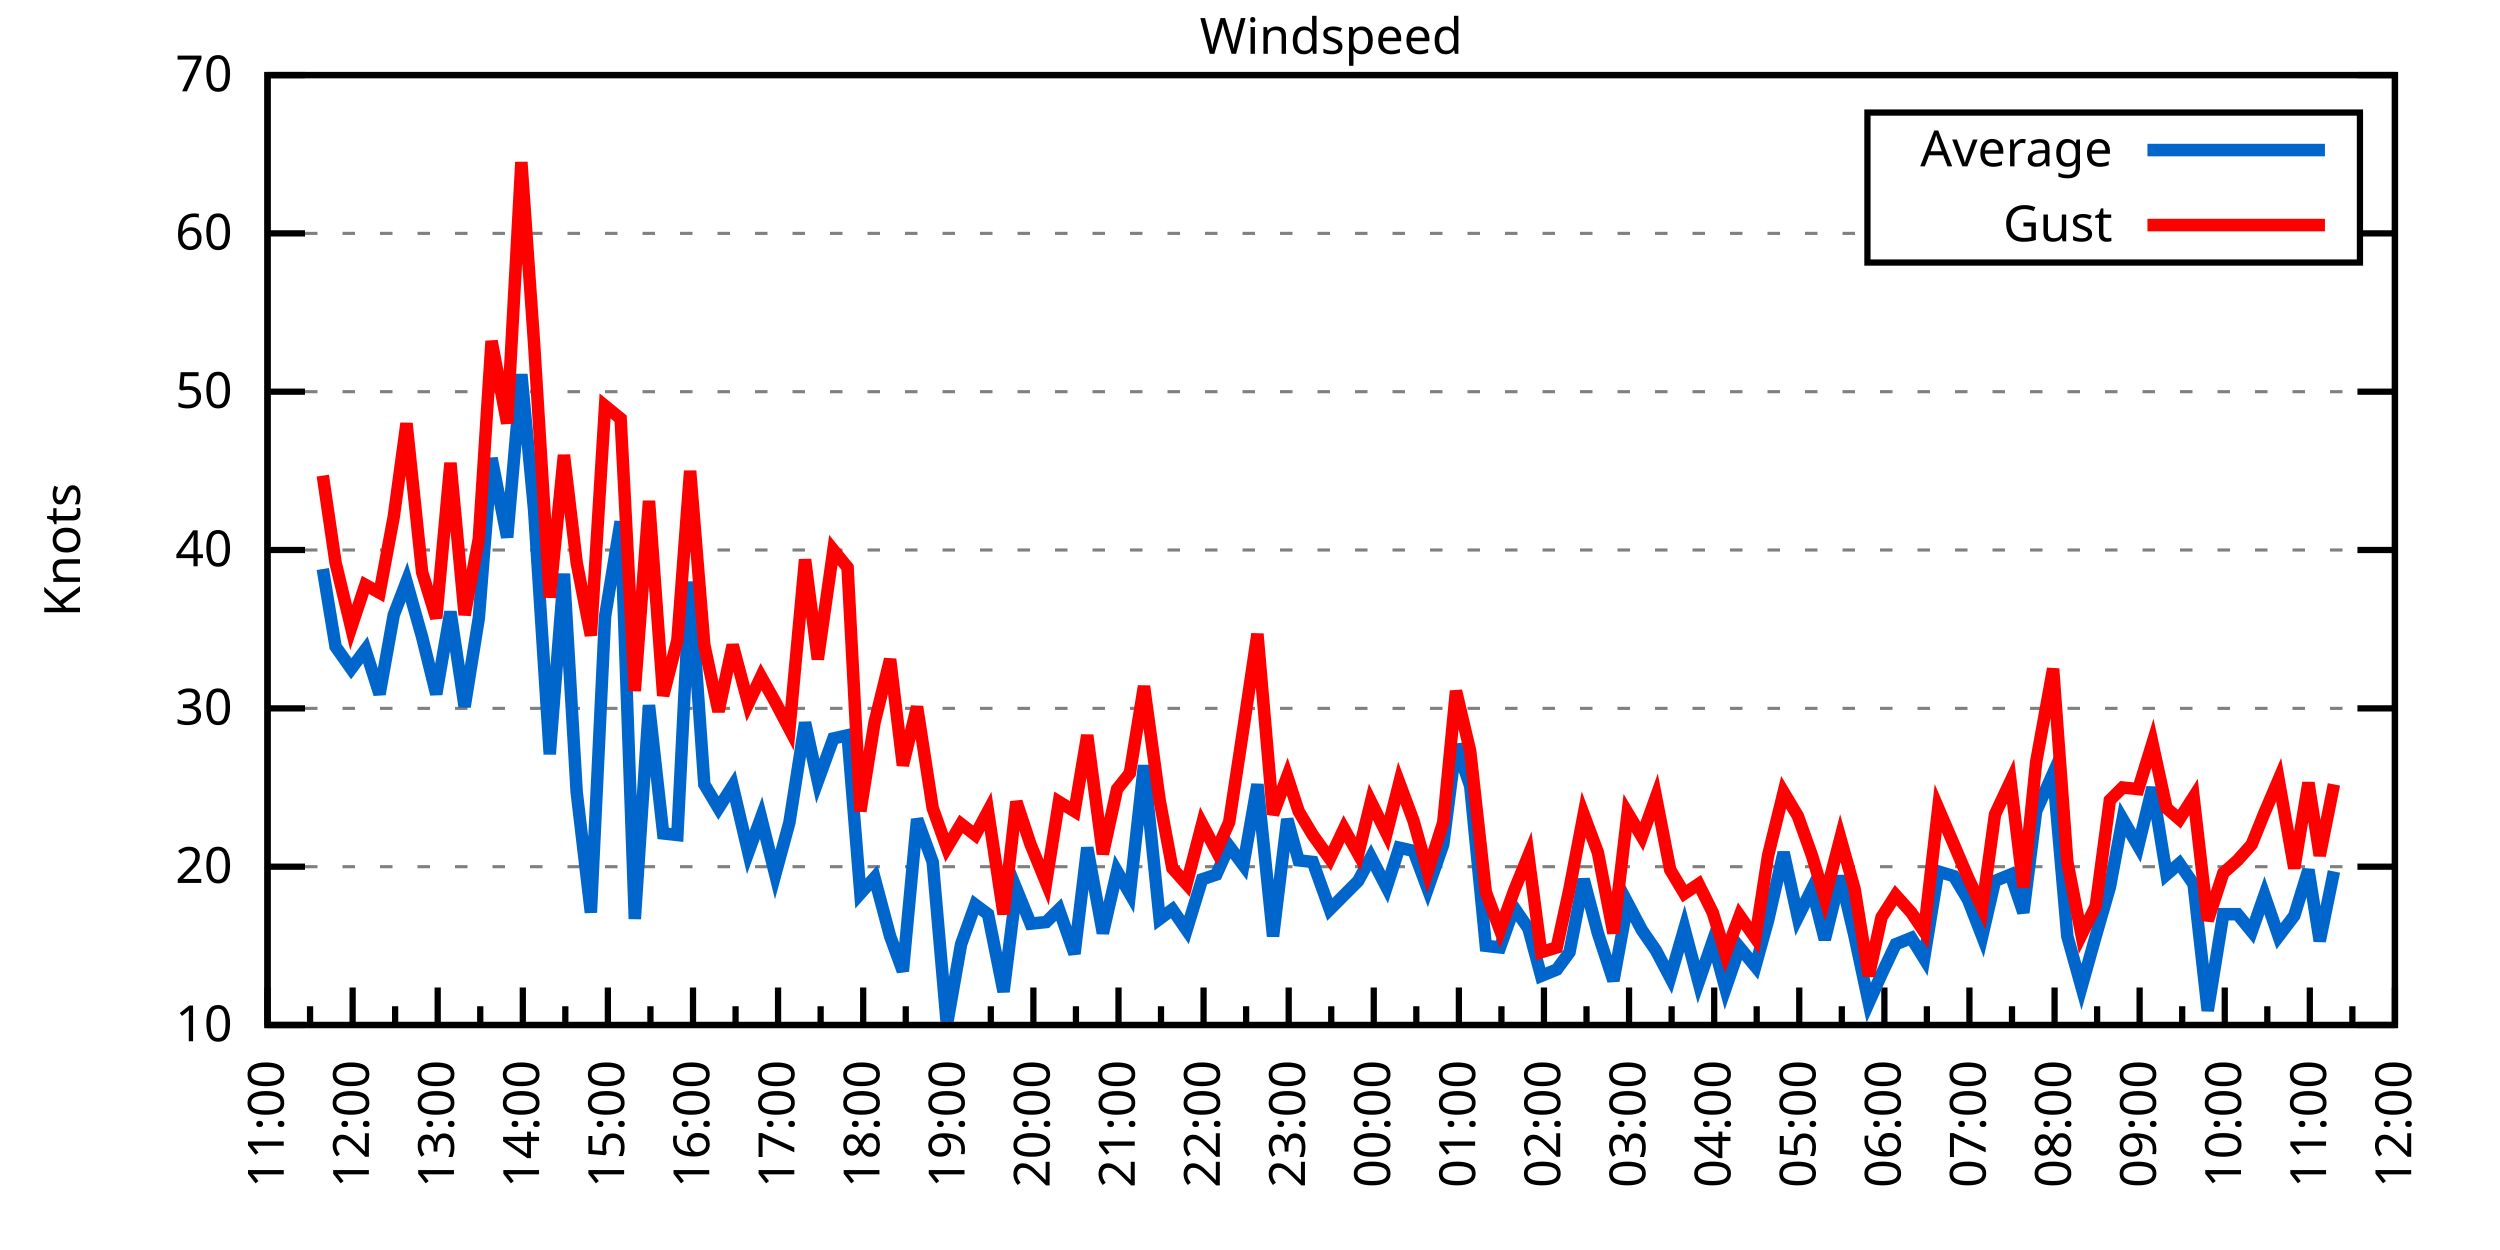
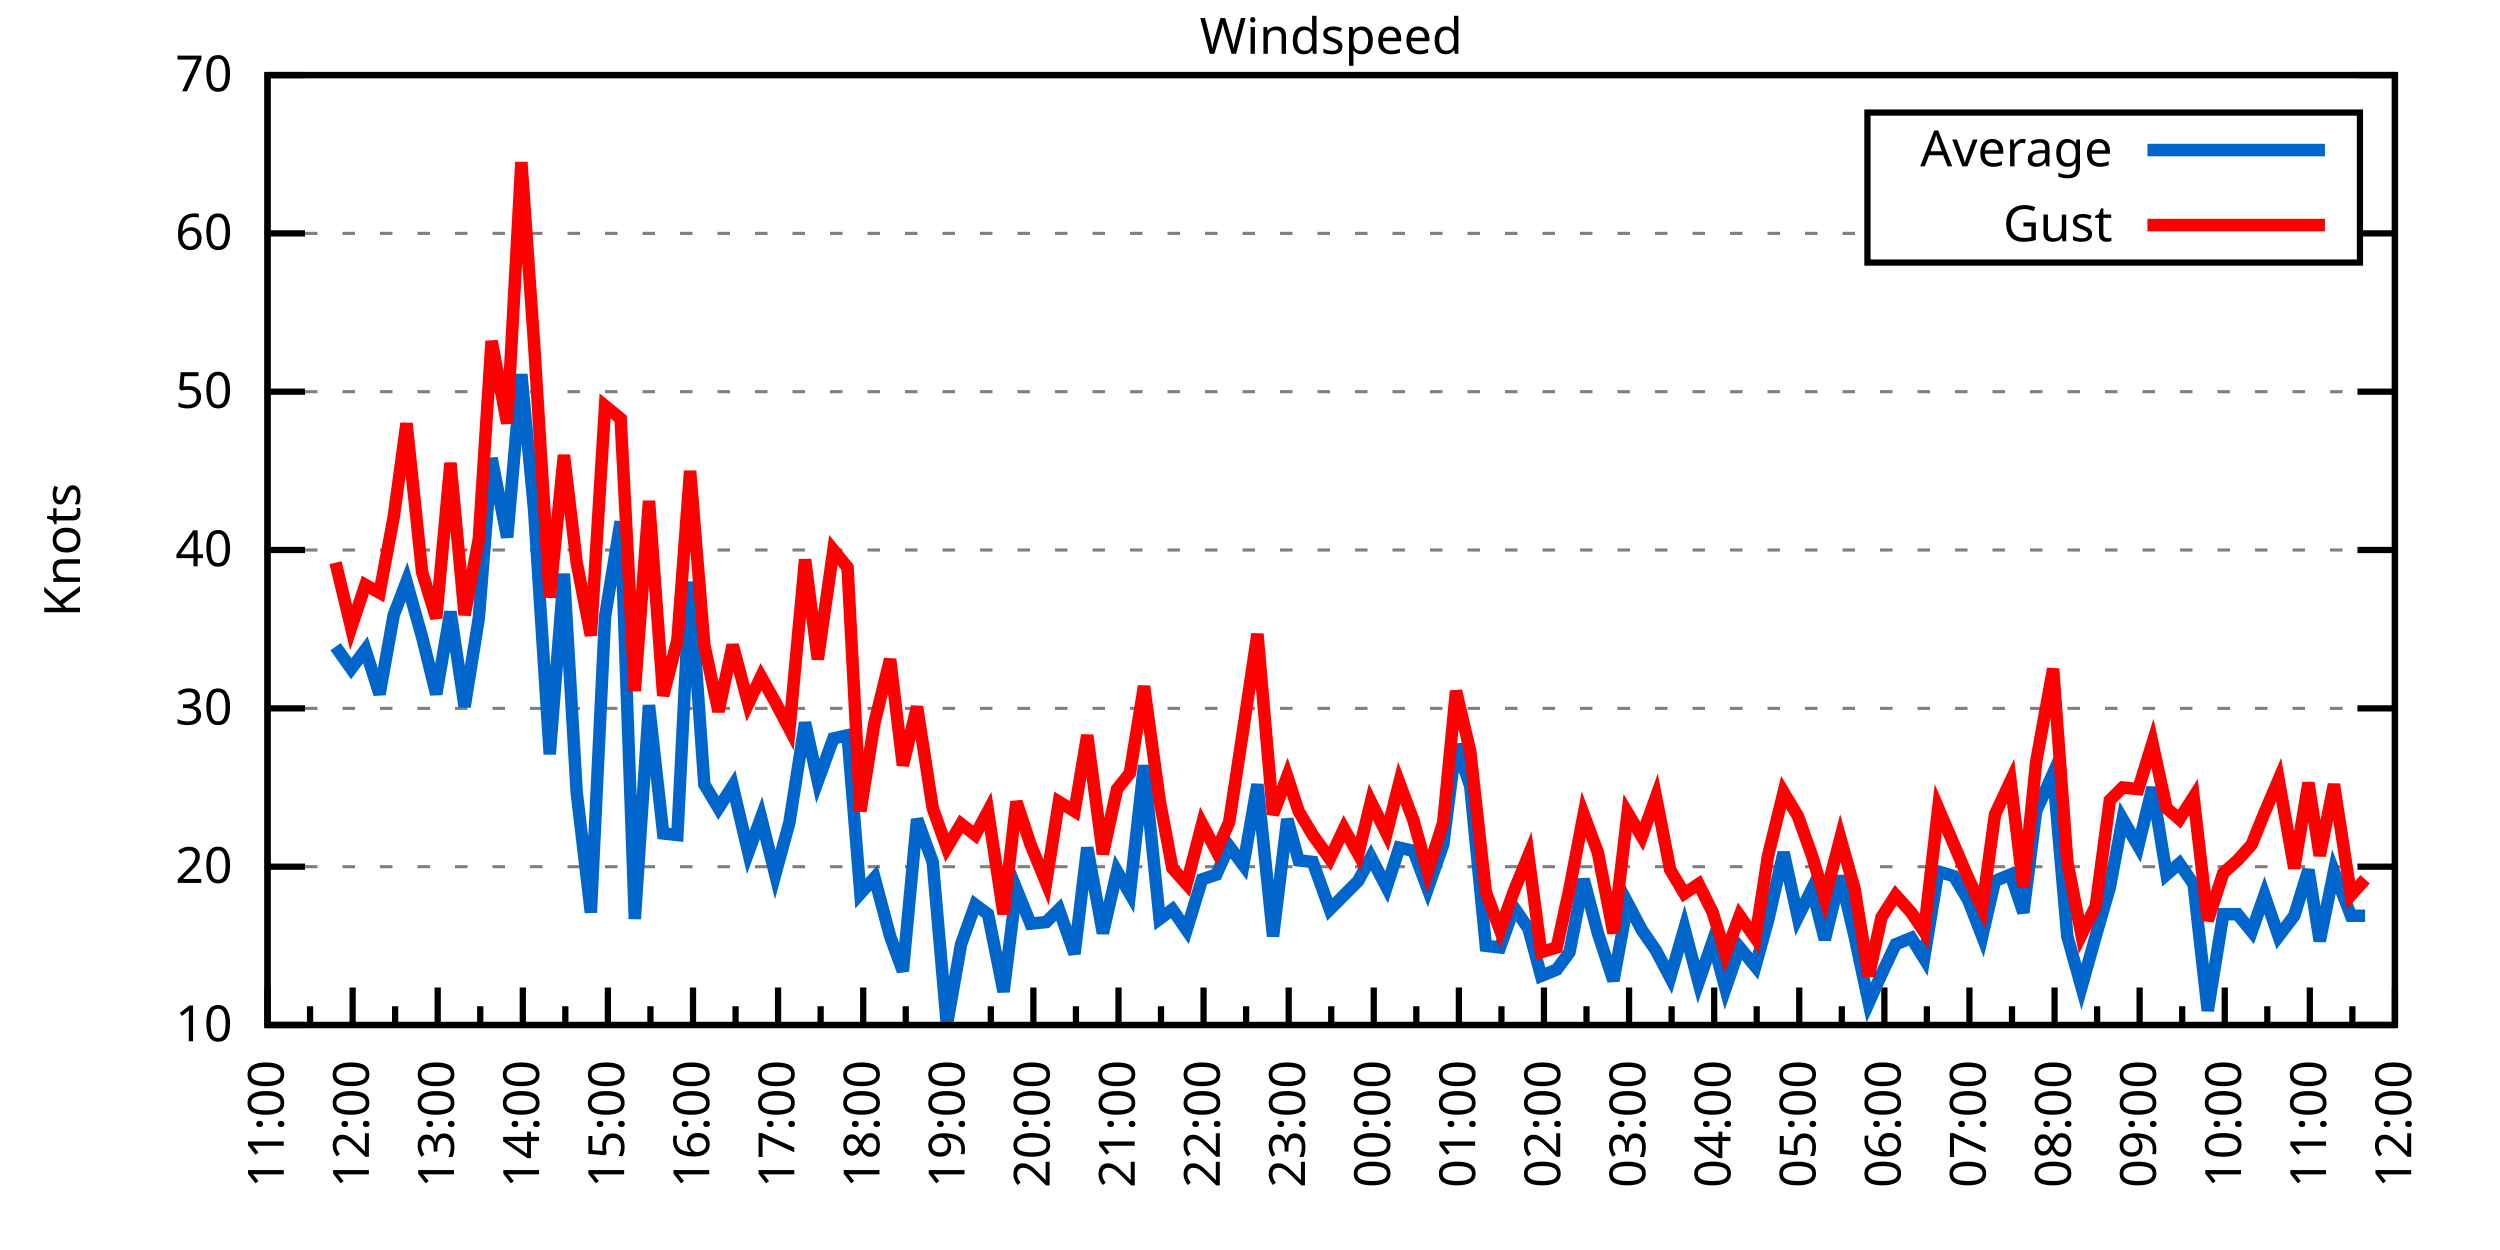
<svg xmlns="http://www.w3.org/2000/svg" xmlns:xlink="http://www.w3.org/1999/xlink" width="400" height="200" viewBox="0 0 400 200">
  <g id="gnuplot_canvas">
    <rect x="0" y="0" width="400" height="200" fill="none" />
    <defs>
      <circle id="gpDot" r="0.5" stroke-width="0.5" stroke="currentColor" />
      <path id="gpPt0" stroke-width="0.333" stroke="currentColor" d="M-1,0 h2 M0,-1 v2" />
      <path id="gpPt1" stroke-width="0.333" stroke="currentColor" d="M-1,-1 L1,1 M1,-1 L-1,1" />
      <path id="gpPt2" stroke-width="0.333" stroke="currentColor" d="M-1,0 L1,0 M0,-1 L0,1 M-1,-1 L1,1 M-1,1 L1,-1" />
      <rect id="gpPt3" stroke-width="0.333" stroke="currentColor" x="-1" y="-1" width="2" height="2" />
      <rect id="gpPt4" stroke-width="0.333" stroke="currentColor" fill="currentColor" x="-1" y="-1" width="2" height="2" />
      <circle id="gpPt5" stroke-width="0.333" stroke="currentColor" cx="0" cy="0" r="1" />
      <use xlink:href="#gpPt5" id="gpPt6" fill="currentColor" stroke="none" />
      <path id="gpPt7" stroke-width="0.333" stroke="currentColor" d="M0,-1.33 L-1.33,0.67 L1.33,0.67 z" />
      <use xlink:href="#gpPt7" id="gpPt8" fill="currentColor" stroke="none" />
      <use xlink:href="#gpPt7" id="gpPt9" stroke="currentColor" transform="rotate(180)" />
      <use xlink:href="#gpPt9" id="gpPt10" fill="currentColor" stroke="none" />
      <use xlink:href="#gpPt3" id="gpPt11" stroke="currentColor" transform="rotate(45)" />
      <use xlink:href="#gpPt11" id="gpPt12" fill="currentColor" stroke="none" />
      <path id="gpPt13" stroke-width="0.333" stroke="currentColor" d="M0,1.330 L1.265,0.411 L0.782,-1.067 L-0.782,-1.076 L-1.265,0.411 z" />
      <use xlink:href="#gpPt13" id="gpPt14" fill="currentColor" stroke="none" />
      <filter id="textbox" filterUnits="objectBoundingBox" x="0" y="0" height="1" width="1">
        <feFlood flood-color="white" flood-opacity="1" result="bgnd" />
        <feComposite in="SourceGraphic" in2="bgnd" operator="atop" />
      </filter>
      <filter id="greybox" filterUnits="objectBoundingBox" x="0" y="0" height="1" width="1">
        <feFlood flood-color="lightgrey" flood-opacity="1" result="grey" />
        <feComposite in="SourceGraphic" in2="grey" operator="atop" />
      </filter>
    </defs>
    <g fill="none" color="white" stroke="currentColor" stroke-width="1.00" stroke-linecap="butt" stroke-linejoin="miter">
</g>
    <g fill="none" color="black" stroke="currentColor" stroke-width="1.00" stroke-linecap="butt" stroke-linejoin="miter">
      <g stroke="none" shape-rendering="crispEdges">
        <polygon fill="rgb(255, 255, 255)" points="42.80,164.00 383.18,164.00 383.18,12.02 42.80,12.02 " />
      </g>
    </g>
    <g fill="none" color="black" stroke="currentColor" stroke-width="1.00" stroke-linecap="butt" stroke-linejoin="miter">
</g>
    <g fill="none" color="black" stroke="black" stroke-width="0.50" stroke-linecap="butt" stroke-linejoin="miter">
</g>
    <g fill="none" color="gray" stroke="currentColor" stroke-width="0.50" stroke-linecap="butt" stroke-linejoin="miter">
      <path stroke="gray" stroke-dasharray="2,4" class="gridline" d="M42.80,164.00 L383.19,164.00  " />
    </g>
    <g fill="none" color="gray" stroke="gray" stroke-width="1.00" stroke-linecap="butt" stroke-linejoin="miter">
</g>
    <g fill="none" color="black" stroke="currentColor" stroke-width="1.00" stroke-linecap="butt" stroke-linejoin="miter">
      <path stroke="black" d="M42.80,164.00 L48.80,164.00 M383.19,164.00 L377.19,164.00  " />
      <g transform="translate(37.20,166.60)" stroke="none" fill="black" font-family="Sans" font-size="8.00" text-anchor="end">
        <text>
          <tspan font-family="Sans"> 10</tspan>
        </text>
      </g>
    </g>
    <g fill="none" color="black" stroke="currentColor" stroke-width="1.00" stroke-linecap="butt" stroke-linejoin="miter">
</g>
    <g fill="none" color="black" stroke="black" stroke-width="0.50" stroke-linecap="butt" stroke-linejoin="miter">
</g>
    <g fill="none" color="gray" stroke="currentColor" stroke-width="0.50" stroke-linecap="butt" stroke-linejoin="miter">
      <path stroke="gray" stroke-dasharray="2,4" class="gridline" d="M42.80,138.67 L383.19,138.67  " />
    </g>
    <g fill="none" color="gray" stroke="gray" stroke-width="1.00" stroke-linecap="butt" stroke-linejoin="miter">
</g>
    <g fill="none" color="black" stroke="currentColor" stroke-width="1.00" stroke-linecap="butt" stroke-linejoin="miter">
      <path stroke="black" d="M42.80,138.67 L48.80,138.67 M383.19,138.67 L377.19,138.67  " />
      <g transform="translate(37.20,141.27)" stroke="none" fill="black" font-family="Sans" font-size="8.00" text-anchor="end">
        <text>
          <tspan font-family="Sans"> 20</tspan>
        </text>
      </g>
    </g>
    <g fill="none" color="black" stroke="currentColor" stroke-width="1.00" stroke-linecap="butt" stroke-linejoin="miter">
</g>
    <g fill="none" color="black" stroke="black" stroke-width="0.50" stroke-linecap="butt" stroke-linejoin="miter">
</g>
    <g fill="none" color="gray" stroke="currentColor" stroke-width="0.50" stroke-linecap="butt" stroke-linejoin="miter">
      <path stroke="gray" stroke-dasharray="2,4" class="gridline" d="M42.80,113.34 L383.19,113.34  " />
    </g>
    <g fill="none" color="gray" stroke="gray" stroke-width="1.00" stroke-linecap="butt" stroke-linejoin="miter">
</g>
    <g fill="none" color="black" stroke="currentColor" stroke-width="1.00" stroke-linecap="butt" stroke-linejoin="miter">
      <path stroke="black" d="M42.80,113.34 L48.80,113.34 M383.19,113.34 L377.19,113.34  " />
      <g transform="translate(37.20,115.94)" stroke="none" fill="black" font-family="Sans" font-size="8.00" text-anchor="end">
        <text>
          <tspan font-family="Sans"> 30</tspan>
        </text>
      </g>
    </g>
    <g fill="none" color="black" stroke="currentColor" stroke-width="1.00" stroke-linecap="butt" stroke-linejoin="miter">
</g>
    <g fill="none" color="black" stroke="black" stroke-width="0.50" stroke-linecap="butt" stroke-linejoin="miter">
</g>
    <g fill="none" color="gray" stroke="currentColor" stroke-width="0.50" stroke-linecap="butt" stroke-linejoin="miter">
      <path stroke="gray" stroke-dasharray="2,4" class="gridline" d="M42.80,88.00 L383.19,88.00  " />
    </g>
    <g fill="none" color="gray" stroke="gray" stroke-width="1.00" stroke-linecap="butt" stroke-linejoin="miter">
</g>
    <g fill="none" color="black" stroke="currentColor" stroke-width="1.00" stroke-linecap="butt" stroke-linejoin="miter">
      <path stroke="black" d="M42.80,88.00 L48.80,88.00 M383.19,88.00 L377.19,88.00  " />
      <g transform="translate(37.20,90.60)" stroke="none" fill="black" font-family="Sans" font-size="8.00" text-anchor="end">
        <text>
          <tspan font-family="Sans"> 40</tspan>
        </text>
      </g>
    </g>
    <g fill="none" color="black" stroke="currentColor" stroke-width="1.00" stroke-linecap="butt" stroke-linejoin="miter">
</g>
    <g fill="none" color="black" stroke="black" stroke-width="0.50" stroke-linecap="butt" stroke-linejoin="miter">
</g>
    <g fill="none" color="gray" stroke="currentColor" stroke-width="0.50" stroke-linecap="butt" stroke-linejoin="miter">
      <path stroke="gray" stroke-dasharray="2,4" class="gridline" d="M42.80,62.67 L383.19,62.67  " />
    </g>
    <g fill="none" color="gray" stroke="gray" stroke-width="1.00" stroke-linecap="butt" stroke-linejoin="miter">
</g>
    <g fill="none" color="black" stroke="currentColor" stroke-width="1.00" stroke-linecap="butt" stroke-linejoin="miter">
      <path stroke="black" d="M42.80,62.67 L48.80,62.67 M383.19,62.67 L377.19,62.67  " />
      <g transform="translate(37.20,65.27)" stroke="none" fill="black" font-family="Sans" font-size="8.00" text-anchor="end">
        <text>
          <tspan font-family="Sans"> 50</tspan>
        </text>
      </g>
    </g>
    <g fill="none" color="black" stroke="currentColor" stroke-width="1.00" stroke-linecap="butt" stroke-linejoin="miter">
</g>
    <g fill="none" color="black" stroke="black" stroke-width="0.50" stroke-linecap="butt" stroke-linejoin="miter">
</g>
    <g fill="none" color="gray" stroke="currentColor" stroke-width="0.50" stroke-linecap="butt" stroke-linejoin="miter">
      <path stroke="gray" stroke-dasharray="2,4" class="gridline" d="M42.80,37.34 L298.79,37.34 M377.59,37.34 L383.19,37.34  " />
    </g>
    <g fill="none" color="gray" stroke="gray" stroke-width="1.00" stroke-linecap="butt" stroke-linejoin="miter">
</g>
    <g fill="none" color="black" stroke="currentColor" stroke-width="1.00" stroke-linecap="butt" stroke-linejoin="miter">
      <path stroke="black" d="M42.80,37.34 L48.80,37.34 M383.19,37.34 L377.19,37.34  " />
      <g transform="translate(37.20,39.94)" stroke="none" fill="black" font-family="Sans" font-size="8.00" text-anchor="end">
        <text>
          <tspan font-family="Sans"> 60</tspan>
        </text>
      </g>
    </g>
    <g fill="none" color="black" stroke="currentColor" stroke-width="1.00" stroke-linecap="butt" stroke-linejoin="miter">
</g>
    <g fill="none" color="black" stroke="black" stroke-width="0.50" stroke-linecap="butt" stroke-linejoin="miter">
</g>
    <g fill="none" color="gray" stroke="currentColor" stroke-width="0.50" stroke-linecap="butt" stroke-linejoin="miter">
      <path stroke="gray" stroke-dasharray="2,4" class="gridline" d="M42.80,12.01 L383.19,12.01  " />
    </g>
    <g fill="none" color="gray" stroke="gray" stroke-width="1.00" stroke-linecap="butt" stroke-linejoin="miter">
</g>
    <g fill="none" color="black" stroke="currentColor" stroke-width="1.00" stroke-linecap="butt" stroke-linejoin="miter">
      <path stroke="black" d="M42.80,12.01 L48.80,12.01 M383.19,12.01 L377.19,12.01  " />
      <g transform="translate(37.20,14.61)" stroke="none" fill="black" font-family="Sans" font-size="8.00" text-anchor="end">
        <text>
          <tspan font-family="Sans"> 70</tspan>
        </text>
      </g>
    </g>
    <g fill="none" color="black" stroke="currentColor" stroke-width="1.00" stroke-linecap="butt" stroke-linejoin="miter">
      <path stroke="black" d="M42.80,164.00 L42.80,158.00  " />
      <g transform="translate(45.40,169.60) rotate(270)" stroke="none" fill="black" font-family="Sans" font-size="8.00" text-anchor="end">
        <text>
          <tspan font-family="Sans">11:00</tspan>
        </text>
      </g>
    </g>
    <g fill="none" color="black" stroke="currentColor" stroke-width="1.00" stroke-linecap="butt" stroke-linejoin="miter">
      <path stroke="black" d="M49.61,164.00 L49.61,161.00 M56.42,164.00 L56.42,158.00  " />
      <g transform="translate(59.02,169.60) rotate(270)" stroke="none" fill="black" font-family="Sans" font-size="8.00" text-anchor="end">
        <text>
          <tspan font-family="Sans">12:00</tspan>
        </text>
      </g>
    </g>
    <g fill="none" color="black" stroke="currentColor" stroke-width="1.00" stroke-linecap="butt" stroke-linejoin="miter">
      <path stroke="black" d="M63.22,164.00 L63.22,161.00 M70.03,164.00 L70.03,158.00  " />
      <g transform="translate(72.63,169.60) rotate(270)" stroke="none" fill="black" font-family="Sans" font-size="8.00" text-anchor="end">
        <text>
          <tspan font-family="Sans">13:00</tspan>
        </text>
      </g>
    </g>
    <g fill="none" color="black" stroke="currentColor" stroke-width="1.00" stroke-linecap="butt" stroke-linejoin="miter">
      <path stroke="black" d="M76.84,164.00 L76.84,161.00 M83.65,164.00 L83.65,158.00  " />
      <g transform="translate(86.25,169.60) rotate(270)" stroke="none" fill="black" font-family="Sans" font-size="8.00" text-anchor="end">
        <text>
          <tspan font-family="Sans">14:00</tspan>
        </text>
      </g>
    </g>
    <g fill="none" color="black" stroke="currentColor" stroke-width="1.00" stroke-linecap="butt" stroke-linejoin="miter">
      <path stroke="black" d="M90.45,164.00 L90.45,161.00 M97.26,164.00 L97.26,158.00  " />
      <g transform="translate(99.86,169.60) rotate(270)" stroke="none" fill="black" font-family="Sans" font-size="8.00" text-anchor="end">
        <text>
          <tspan font-family="Sans">15:00</tspan>
        </text>
      </g>
    </g>
    <g fill="none" color="black" stroke="currentColor" stroke-width="1.00" stroke-linecap="butt" stroke-linejoin="miter">
      <path stroke="black" d="M104.07,164.00 L104.07,161.00 M110.88,164.00 L110.88,158.00  " />
      <g transform="translate(113.48,169.60) rotate(270)" stroke="none" fill="black" font-family="Sans" font-size="8.00" text-anchor="end">
        <text>
          <tspan font-family="Sans">16:00</tspan>
        </text>
      </g>
    </g>
    <g fill="none" color="black" stroke="currentColor" stroke-width="1.00" stroke-linecap="butt" stroke-linejoin="miter">
      <path stroke="black" d="M117.69,164.00 L117.69,161.00 M124.49,164.00 L124.49,158.00  " />
      <g transform="translate(127.09,169.60) rotate(270)" stroke="none" fill="black" font-family="Sans" font-size="8.00" text-anchor="end">
        <text>
          <tspan font-family="Sans">17:00</tspan>
        </text>
      </g>
    </g>
    <g fill="none" color="black" stroke="currentColor" stroke-width="1.00" stroke-linecap="butt" stroke-linejoin="miter">
      <path stroke="black" d="M131.30,164.00 L131.30,161.00 M138.11,164.00 L138.11,158.00  " />
      <g transform="translate(140.71,169.60) rotate(270)" stroke="none" fill="black" font-family="Sans" font-size="8.00" text-anchor="end">
        <text>
          <tspan font-family="Sans">18:00</tspan>
        </text>
      </g>
    </g>
    <g fill="none" color="black" stroke="currentColor" stroke-width="1.00" stroke-linecap="butt" stroke-linejoin="miter">
      <path stroke="black" d="M144.92,164.00 L144.92,161.00 M151.72,164.00 L151.72,158.00  " />
      <g transform="translate(154.32,169.60) rotate(270)" stroke="none" fill="black" font-family="Sans" font-size="8.00" text-anchor="end">
        <text>
          <tspan font-family="Sans">19:00</tspan>
        </text>
      </g>
    </g>
    <g fill="none" color="black" stroke="currentColor" stroke-width="1.00" stroke-linecap="butt" stroke-linejoin="miter">
      <path stroke="black" d="M158.53,164.00 L158.53,161.00 M165.34,164.00 L165.34,158.00  " />
      <g transform="translate(167.94,169.60) rotate(270)" stroke="none" fill="black" font-family="Sans" font-size="8.00" text-anchor="end">
        <text>
          <tspan font-family="Sans">20:00</tspan>
        </text>
      </g>
    </g>
    <g fill="none" color="black" stroke="currentColor" stroke-width="1.00" stroke-linecap="butt" stroke-linejoin="miter">
      <path stroke="black" d="M172.15,164.00 L172.15,161.00 M178.96,164.00 L178.96,158.00  " />
      <g transform="translate(181.56,169.60) rotate(270)" stroke="none" fill="black" font-family="Sans" font-size="8.00" text-anchor="end">
        <text>
          <tspan font-family="Sans">21:00</tspan>
        </text>
      </g>
    </g>
    <g fill="none" color="black" stroke="currentColor" stroke-width="1.00" stroke-linecap="butt" stroke-linejoin="miter">
      <path stroke="black" d="M185.76,164.00 L185.76,161.00 M192.57,164.00 L192.57,158.00  " />
      <g transform="translate(195.17,169.60) rotate(270)" stroke="none" fill="black" font-family="Sans" font-size="8.00" text-anchor="end">
        <text>
          <tspan font-family="Sans">22:00</tspan>
        </text>
      </g>
    </g>
    <g fill="none" color="black" stroke="currentColor" stroke-width="1.00" stroke-linecap="butt" stroke-linejoin="miter">
      <path stroke="black" d="M199.38,164.00 L199.38,161.00 M206.19,164.00 L206.19,158.00  " />
      <g transform="translate(208.79,169.60) rotate(270)" stroke="none" fill="black" font-family="Sans" font-size="8.00" text-anchor="end">
        <text>
          <tspan font-family="Sans">23:00</tspan>
        </text>
      </g>
    </g>
    <g fill="none" color="black" stroke="currentColor" stroke-width="1.00" stroke-linecap="butt" stroke-linejoin="miter">
      <path stroke="black" d="M213.00,164.00 L213.00,161.00 M219.80,164.00 L219.80,158.00  " />
      <g transform="translate(222.40,169.60) rotate(270)" stroke="none" fill="black" font-family="Sans" font-size="8.00" text-anchor="end">
        <text>
          <tspan font-family="Sans">00:00</tspan>
        </text>
      </g>
    </g>
    <g fill="none" color="black" stroke="currentColor" stroke-width="1.00" stroke-linecap="butt" stroke-linejoin="miter">
      <path stroke="black" d="M226.61,164.00 L226.61,161.00 M233.42,164.00 L233.42,158.00  " />
      <g transform="translate(236.02,169.60) rotate(270)" stroke="none" fill="black" font-family="Sans" font-size="8.00" text-anchor="end">
        <text>
          <tspan font-family="Sans">01:00</tspan>
        </text>
      </g>
    </g>
    <g fill="none" color="black" stroke="currentColor" stroke-width="1.00" stroke-linecap="butt" stroke-linejoin="miter">
      <path stroke="black" d="M240.23,164.00 L240.23,161.00 M247.03,164.00 L247.03,158.00  " />
      <g transform="translate(249.63,169.60) rotate(270)" stroke="none" fill="black" font-family="Sans" font-size="8.00" text-anchor="end">
        <text>
          <tspan font-family="Sans">02:00</tspan>
        </text>
      </g>
    </g>
    <g fill="none" color="black" stroke="currentColor" stroke-width="1.00" stroke-linecap="butt" stroke-linejoin="miter">
      <path stroke="black" d="M253.84,164.00 L253.84,161.00 M260.65,164.00 L260.65,158.00  " />
      <g transform="translate(263.25,169.60) rotate(270)" stroke="none" fill="black" font-family="Sans" font-size="8.00" text-anchor="end">
        <text>
          <tspan font-family="Sans">03:00</tspan>
        </text>
      </g>
    </g>
    <g fill="none" color="black" stroke="currentColor" stroke-width="1.00" stroke-linecap="butt" stroke-linejoin="miter">
      <path stroke="black" d="M267.46,164.00 L267.46,161.00 M274.27,164.00 L274.27,158.00  " />
      <g transform="translate(276.87,169.60) rotate(270)" stroke="none" fill="black" font-family="Sans" font-size="8.00" text-anchor="end">
        <text>
          <tspan font-family="Sans">04:00</tspan>
        </text>
      </g>
    </g>
    <g fill="none" color="black" stroke="currentColor" stroke-width="1.00" stroke-linecap="butt" stroke-linejoin="miter">
      <path stroke="black" d="M281.07,164.00 L281.07,161.00 M287.88,164.00 L287.88,158.00  " />
      <g transform="translate(290.48,169.60) rotate(270)" stroke="none" fill="black" font-family="Sans" font-size="8.00" text-anchor="end">
        <text>
          <tspan font-family="Sans">05:00</tspan>
        </text>
      </g>
    </g>
    <g fill="none" color="black" stroke="currentColor" stroke-width="1.00" stroke-linecap="butt" stroke-linejoin="miter">
      <path stroke="black" d="M294.69,164.00 L294.69,161.00 M301.50,164.00 L301.50,158.00  " />
      <g transform="translate(304.10,169.60) rotate(270)" stroke="none" fill="black" font-family="Sans" font-size="8.00" text-anchor="end">
        <text>
          <tspan font-family="Sans">06:00</tspan>
        </text>
      </g>
    </g>
    <g fill="none" color="black" stroke="currentColor" stroke-width="1.00" stroke-linecap="butt" stroke-linejoin="miter">
      <path stroke="black" d="M308.30,164.00 L308.30,161.00 M315.11,164.00 L315.11,158.00  " />
      <g transform="translate(317.71,169.60) rotate(270)" stroke="none" fill="black" font-family="Sans" font-size="8.00" text-anchor="end">
        <text>
          <tspan font-family="Sans">07:00</tspan>
        </text>
      </g>
    </g>
    <g fill="none" color="black" stroke="currentColor" stroke-width="1.00" stroke-linecap="butt" stroke-linejoin="miter">
      <path stroke="black" d="M321.92,164.00 L321.92,161.00 M328.73,164.00 L328.73,158.00  " />
      <g transform="translate(331.33,169.60) rotate(270)" stroke="none" fill="black" font-family="Sans" font-size="8.00" text-anchor="end">
        <text>
          <tspan font-family="Sans">08:00</tspan>
        </text>
      </g>
    </g>
    <g fill="none" color="black" stroke="currentColor" stroke-width="1.00" stroke-linecap="butt" stroke-linejoin="miter">
      <path stroke="black" d="M335.54,164.00 L335.54,161.00 M342.34,164.00 L342.34,158.00  " />
      <g transform="translate(344.94,169.60) rotate(270)" stroke="none" fill="black" font-family="Sans" font-size="8.00" text-anchor="end">
        <text>
          <tspan font-family="Sans">09:00</tspan>
        </text>
      </g>
    </g>
    <g fill="none" color="black" stroke="currentColor" stroke-width="1.00" stroke-linecap="butt" stroke-linejoin="miter">
      <path stroke="black" d="M349.15,164.00 L349.15,161.00 M355.96,164.00 L355.96,158.00  " />
      <g transform="translate(358.56,169.60) rotate(270)" stroke="none" fill="black" font-family="Sans" font-size="8.00" text-anchor="end">
        <text>
          <tspan font-family="Sans">10:00</tspan>
        </text>
      </g>
    </g>
    <g fill="none" color="black" stroke="currentColor" stroke-width="1.00" stroke-linecap="butt" stroke-linejoin="miter">
      <path stroke="black" d="M362.77,164.00 L362.77,161.00 M369.57,164.00 L369.57,158.00  " />
      <g transform="translate(372.17,169.60) rotate(270)" stroke="none" fill="black" font-family="Sans" font-size="8.00" text-anchor="end">
        <text>
          <tspan font-family="Sans">11:00</tspan>
        </text>
      </g>
    </g>
    <g fill="none" color="black" stroke="currentColor" stroke-width="1.00" stroke-linecap="butt" stroke-linejoin="miter">
      <path stroke="black" d="M376.38,164.00 L376.38,161.00 M383.19,164.00 L383.19,158.00  " />
      <g transform="translate(385.79,169.60) rotate(270)" stroke="none" fill="black" font-family="Sans" font-size="8.00" text-anchor="end">
        <text>
          <tspan font-family="Sans">12:00</tspan>
        </text>
      </g>
    </g>
    <g fill="none" color="black" stroke="currentColor" stroke-width="1.00" stroke-linecap="butt" stroke-linejoin="miter">
</g>
    <g fill="none" color="black" stroke="currentColor" stroke-width="1.00" stroke-linecap="butt" stroke-linejoin="miter">
      <path stroke="black" d="M42.80,12.01 L42.80,164.00 L383.19,164.00 L383.19,12.01 L42.80,12.01 Z  " />
    </g>
    <g fill="none" color="black" stroke="currentColor" stroke-width="1.00" stroke-linecap="butt" stroke-linejoin="miter">
      <g transform="translate(12.80,88.01) rotate(270)" stroke="none" fill="black" font-family="Sans" font-size="8.00" text-anchor="middle">
        <text>
          <tspan font-family="Sans">Knots</tspan>
        </text>
      </g>
    </g>
    <g fill="none" color="black" stroke="currentColor" stroke-width="1.00" stroke-linecap="butt" stroke-linejoin="miter">
</g>
    <g fill="none" color="black" stroke="currentColor" stroke-width="1.00" stroke-linecap="butt" stroke-linejoin="miter">
      <path stroke="black" d="M298.79,42.01 L298.79,18.01 L377.59,18.01 L377.59,42.01 L298.79,42.01 Z  " />
    </g>
    <g id="Windspeed_plot_1">
      <g fill="none" color="white" stroke="black" stroke-width="2.00" stroke-linecap="butt" stroke-linejoin="miter">
</g>
      <g fill="none" color="black" stroke="currentColor" stroke-width="2.00" stroke-linecap="butt" stroke-linejoin="miter">
        <g transform="translate(337.99,26.61)" stroke="none" fill="black" font-family="Sans" font-size="8.00" text-anchor="end">
          <text>
            <tspan font-family="Sans">Average</tspan>
          </text>
        </g>
      </g>
      <g fill="none" color="black" stroke="currentColor" stroke-width="2.00" stroke-linecap="butt" stroke-linejoin="miter">
-         <path stroke="rgb(  0, 102, 204)" d="M343.59,24.01 L371.99,24.01 M51.65,91.04 L53.69,103.46 L56.19,107.00 L58.46,103.96 L60.73,111.06 L63.00,98.39   L65.04,93.07 L67.54,101.94 L69.80,111.06 L72.07,97.88 L74.34,113.08 L76.61,98.90 L78.65,73.31 L81.15,85.98   L83.42,59.89 L85.46,81.67 L87.96,120.68 L90.23,91.80 L92.27,126.76 L94.54,146.01 L96.81,98.64 L99.30,83.45   L101.57,147.03 L103.84,112.83 L106.11,133.35 L108.38,133.60 L110.42,93.07 L112.69,125.50 L114.96,129.30 L117.23,125.75   L119.73,136.39 L121.77,130.82 L124.04,139.93 L126.31,131.58 L128.81,115.62 L130.85,124.99 L133.34,118.15 L135.61,117.64   L137.66,142.97 L139.92,140.44 L142.42,149.81 L144.46,155.39 L146.73,131.07 L149.23,137.91 L151.50,164.00 L153.77,151.08   L156.04,144.75 L158.08,146.27 L160.57,158.68 L162.62,142.21 L164.89,147.79 L167.38,147.53 L169.43,145.51 L171.92,152.60   L173.96,135.63 L176.46,149.31 L178.73,139.43 L180.77,142.97 L183.04,122.46 L185.54,147.03 L187.58,145.51 L189.85,148.80   L192.34,140.69 L194.61,139.93 L196.66,135.38 L198.93,138.42 L201.19,125.50 L203.69,149.81 L205.96,131.07 L207.78,137.66   L210.04,137.91 L212.77,145.51 L215.04,143.23 L217.31,140.95 L219.35,137.15 L221.85,141.96 L223.89,135.63 L226.16,136.14   L228.43,142.21 L230.92,135.12 L232.96,119.16 L235.23,125.75 L237.73,151.33 L240.00,151.59 L242.27,145.25 L244.54,148.55   L246.58,156.15 L249.08,155.13 L251.12,152.35 L253.39,140.69 L255.66,149.31 L258.15,156.91 L260.42,144.49 L262.69,148.80   L264.96,152.09 L267.23,156.40 L269.50,148.55 L271.77,157.16 L274.04,150.57 L276.08,158.17 L278.35,151.59 L280.85,154.63   L282.89,147.28 L285.38,136.39 L287.65,146.77 L289.92,142.21 L291.97,150.32 L294.46,140.19 L296.73,149.81 L299.00,160.45   L301.04,155.89 L303.31,151.08 L305.81,150.07 L307.85,153.36 L310.12,139.43 L312.62,140.19 L314.89,143.99 L317.15,149.81   L319.20,140.95 L321.69,139.93 L323.74,146.01 L325.78,129.80 L328.50,123.72 L330.77,149.81 L333.04,157.92 L335.31,149.81   L337.58,141.96 L339.62,131.07 L342.12,135.38 L344.39,126.00 L346.65,139.93 L348.70,138.16 L350.97,141.45 L353.24,161.72   L355.73,146.27 L358.00,146.27 L360.27,149.05 L362.31,143.23 L364.58,149.81 L367.08,146.52 L369.35,139.17 L371.16,150.57   L373.43,139.43  " />
+         <path stroke="rgb(  0, 102, 204)" d="M343.59,24.01 L371.99,24.01 M53.69,103.46 L56.19,107.00 L58.46,103.96 L60.73,111.06 L63.00,98.39 L65.04,93.07   L67.54,101.94 L69.80,111.06 L72.07,97.88 L74.34,113.08 L76.61,98.90 L78.65,73.31 L81.15,85.98 L83.42,59.89   L85.46,81.67 L87.96,120.68 L90.23,91.80 L92.27,126.76 L94.54,146.01 L96.81,98.64 L99.30,83.45 L101.57,147.03   L103.84,112.83 L106.11,133.35 L108.38,133.60 L110.42,93.07 L112.69,125.50 L114.96,129.30 L117.23,125.75 L119.73,136.39   L121.77,130.82 L124.04,139.93 L126.31,131.58 L128.81,115.62 L130.85,124.99 L133.34,118.15 L135.61,117.64 L137.66,142.97   L139.92,140.44 L142.42,149.81 L144.46,155.39 L146.73,131.07 L149.23,137.91 L151.50,164.00 L153.77,151.08 L156.04,144.75   L158.08,146.27 L160.57,158.68 L162.62,142.21 L164.89,147.79 L167.38,147.53 L169.43,145.51 L171.92,152.60 L173.96,135.63   L176.46,149.31 L178.73,139.43 L180.77,142.97 L183.04,122.46 L185.54,147.03 L187.58,145.51 L189.85,148.80 L192.34,140.69   L194.61,139.93 L196.66,135.38 L198.93,138.42 L201.19,125.50 L203.69,149.81 L205.96,131.07 L207.78,137.66 L210.04,137.91   L212.77,145.51 L215.04,143.23 L217.31,140.95 L219.35,137.15 L221.85,141.96 L223.89,135.63 L226.16,136.14 L228.43,142.21   L230.92,135.12 L232.96,119.16 L235.23,125.75 L237.73,151.33 L240.00,151.59 L242.27,145.25 L244.54,148.55 L246.58,156.15   L249.08,155.13 L251.12,152.35 L253.39,140.69 L255.66,149.31 L258.15,156.91 L260.42,144.49 L262.69,148.80 L264.96,152.09   L267.23,156.40 L269.50,148.55 L271.77,157.16 L274.04,150.57 L276.08,158.17 L278.35,151.59 L280.85,154.63 L282.89,147.28   L285.38,136.39 L287.65,146.77 L289.92,142.21 L291.97,150.32 L294.46,140.19 L296.73,149.81 L299.00,160.45 L301.04,155.89   L303.31,151.08 L305.81,150.07 L307.85,153.36 L310.12,139.43 L312.62,140.19 L314.89,143.99 L317.15,149.81 L319.20,140.95   L321.69,139.93 L323.74,146.01 L325.78,129.80 L328.50,123.72 L330.77,149.81 L333.04,157.92 L335.31,149.81 L337.58,141.96   L339.62,131.07 L342.12,135.38 L344.39,126.00 L346.65,139.93 L348.70,138.16 L350.97,141.45 L353.24,161.72 L355.73,146.27   L358.00,146.27 L360.27,149.05 L362.31,143.23 L364.58,149.81 L367.08,146.52 L369.35,139.17 L371.16,150.57 L373.43,139.43   L376.16,146.52 L378.42,146.52  " />
      </g>
    </g>
    <g id="Windspeed_plot_2">
      <g fill="none" color="black" stroke="currentColor" stroke-width="2.00" stroke-linecap="butt" stroke-linejoin="miter">
        <g transform="translate(337.99,38.61)" stroke="none" fill="black" font-family="Sans" font-size="8.00" text-anchor="end">
          <text>
            <tspan font-family="Sans">Gust</tspan>
          </text>
        </g>
      </g>
      <g fill="none" color="black" stroke="currentColor" stroke-width="2.00" stroke-linecap="butt" stroke-linejoin="miter">
-         <path stroke="rgb(255,   0,   0)" d="M343.59,36.01 L371.99,36.01 M51.65,76.10 L53.69,90.03 L56.19,100.42 L58.46,93.58 L60.73,94.84 L63.00,82.69   L65.04,67.74 L67.54,91.55 L69.80,98.90 L72.07,74.07 L74.34,98.39 L76.61,86.23 L78.65,54.57 L81.15,67.74   L83.42,25.94 L85.46,55.07 L87.96,95.60 L90.23,72.81 L92.27,90.03 L94.54,101.68 L96.81,64.95 L99.30,66.98   L101.57,110.55 L103.84,80.15 L106.11,111.31 L108.38,102.44 L110.42,75.34 L112.69,103.20 L114.96,113.84 L117.23,103.20   L119.73,112.58 L121.77,108.27 L124.04,112.32 L126.31,116.63 L128.81,89.52 L130.85,105.48 L133.34,88.00 L135.61,90.79   L137.66,129.80 L139.92,115.62 L142.42,105.48 L144.46,122.46 L146.73,113.08 L149.23,129.30 L151.50,135.63 L153.77,131.83   L156.04,133.60 L158.08,129.80 L160.57,146.27 L162.62,128.28 L164.89,135.12 L167.38,141.20 L169.43,128.28 L171.92,129.80   L173.96,117.64 L176.46,136.64 L178.73,126.26 L180.77,123.72 L183.04,109.79 L185.54,128.03 L187.58,138.92 L189.85,141.45   L192.34,131.83 L194.61,136.14 L196.66,131.58 L198.93,116.63 L201.19,101.43 L203.69,130.31 L205.96,124.23 L207.78,129.80   L210.04,133.60 L212.77,137.40 L215.04,132.59 L217.31,136.64 L219.35,128.28 L221.85,133.35 L223.89,125.24 L226.16,131.32   L228.43,139.43 L230.92,131.58 L232.96,110.55 L235.23,120.18 L237.73,142.72 L240.00,148.80 L242.27,142.47 L244.54,136.90   L246.58,152.35 L249.08,151.59 L251.12,142.21 L253.39,130.31 L255.66,136.39 L258.15,149.31 L260.42,130.06 L262.69,133.86   L264.96,127.52 L267.23,139.17 L269.50,142.97 L271.77,141.45 L274.04,146.01 L276.08,152.60 L278.35,146.52 L280.85,150.07   L282.89,136.90 L285.38,126.76 L287.65,130.56 L289.92,136.90 L291.97,143.73 L294.46,134.11 L296.73,142.21 L299.00,156.15   L301.04,146.77 L303.31,143.23 L305.81,146.01 L307.85,149.05 L310.12,129.30 L312.62,135.12 L314.89,140.44 L317.15,145.25   L319.20,130.31 L321.69,124.99 L323.74,141.96 L325.78,121.95 L328.50,107.00 L330.77,137.91 L333.04,149.56 L335.31,145.00   L337.58,128.03 L339.62,126.00 L342.12,126.26 L344.39,118.91 L346.65,129.30 L348.70,131.07 L350.97,127.52 L353.24,147.28   L355.73,139.68 L358.00,137.66 L360.27,135.12 L362.31,130.06 L364.58,124.74 L367.08,138.92 L369.35,125.24 L371.16,136.90   L373.43,125.50  " />
+         <path stroke="rgb(255,   0,   0)" d="M343.59,36.01 L371.99,36.01 M53.69,90.03 L56.19,100.42 L58.46,93.58 L60.73,94.84 L63.00,82.69 L65.04,67.74   L67.54,91.55 L69.80,98.90 L72.07,74.07 L74.34,98.39 L76.61,86.23 L78.65,54.57 L81.15,67.74 L83.42,25.94   L85.46,55.07 L87.96,95.60 L90.23,72.81 L92.27,90.03 L94.54,101.68 L96.81,64.95 L99.30,66.98 L101.57,110.55   L103.84,80.15 L106.11,111.31 L108.38,102.44 L110.42,75.34 L112.69,103.20 L114.96,113.84 L117.23,103.20 L119.73,112.58   L121.77,108.27 L124.04,112.32 L126.31,116.63 L128.81,89.52 L130.85,105.48 L133.34,88.00 L135.61,90.79 L137.66,129.80   L139.92,115.62 L142.42,105.48 L144.46,122.46 L146.73,113.08 L149.23,129.30 L151.50,135.63 L153.77,131.83 L156.04,133.60   L158.08,129.80 L160.57,146.27 L162.62,128.28 L164.89,135.12 L167.38,141.20 L169.43,128.28 L171.92,129.80 L173.96,117.64   L176.46,136.64 L178.73,126.26 L180.77,123.72 L183.04,109.79 L185.54,128.03 L187.58,138.92 L189.85,141.45 L192.34,131.83   L194.61,136.14 L196.66,131.58 L198.93,116.63 L201.19,101.43 L203.69,130.31 L205.96,124.23 L207.78,129.80 L210.04,133.60   L212.77,137.40 L215.04,132.59 L217.31,136.64 L219.35,128.28 L221.85,133.35 L223.89,125.24 L226.16,131.32 L228.43,139.43   L230.92,131.58 L232.96,110.55 L235.23,120.18 L237.73,142.72 L240.00,148.80 L242.27,142.47 L244.54,136.90 L246.58,152.35   L249.08,151.59 L251.12,142.21 L253.39,130.31 L255.66,136.39 L258.15,149.31 L260.42,130.06 L262.69,133.86 L264.96,127.52   L267.23,139.17 L269.50,142.97 L271.77,141.45 L274.04,146.01 L276.08,152.60 L278.35,146.52 L280.85,150.07 L282.89,136.90   L285.38,126.76 L287.65,130.56 L289.92,136.90 L291.97,143.73 L294.46,134.11 L296.73,142.21 L299.00,156.15 L301.04,146.77   L303.31,143.23 L305.81,146.01 L307.85,149.05 L310.12,129.30 L312.62,135.12 L314.89,140.44 L317.15,145.25 L319.20,130.31   L321.69,124.99 L323.74,141.96 L325.78,121.95 L328.50,107.00 L330.77,137.91 L333.04,149.56 L335.31,145.00 L337.58,128.03   L339.62,126.00 L342.12,126.26 L344.39,118.91 L346.65,129.30 L348.70,131.07 L350.97,127.52 L353.24,147.28 L355.73,139.68   L358.00,137.66 L360.27,135.12 L362.31,130.06 L364.58,124.74 L367.08,138.92 L369.35,125.24 L371.16,136.90 L373.43,125.50   L376.16,143.23 L378.42,140.69  " />
      </g>
    </g>
    <g fill="none" color="black" stroke="currentColor" stroke-width="2.00" stroke-linecap="butt" stroke-linejoin="miter">
</g>
    <g fill="none" color="black" stroke="black" stroke-width="1.00" stroke-linecap="butt" stroke-linejoin="miter">
</g>
    <g fill="none" color="black" stroke="currentColor" stroke-width="1.00" stroke-linecap="butt" stroke-linejoin="miter">
      <path stroke="black" d="M42.80,12.01 L42.80,164.00 L383.19,164.00 L383.19,12.01 L42.80,12.01 Z  " />
    </g>
    <g fill="none" color="black" stroke="currentColor" stroke-width="1.00" stroke-linecap="butt" stroke-linejoin="miter">
      <g transform="translate(212.99,8.61)" stroke="none" fill="black" font-family="Sans" font-size="8.00" text-anchor="middle">
        <text>
          <tspan font-family="Sans">Windspeed</tspan>
        </text>
      </g>
    </g>
    <g fill="none" color="black" stroke="currentColor" stroke-width="1.00" stroke-linecap="butt" stroke-linejoin="miter">
</g>
  </g>
</svg>
